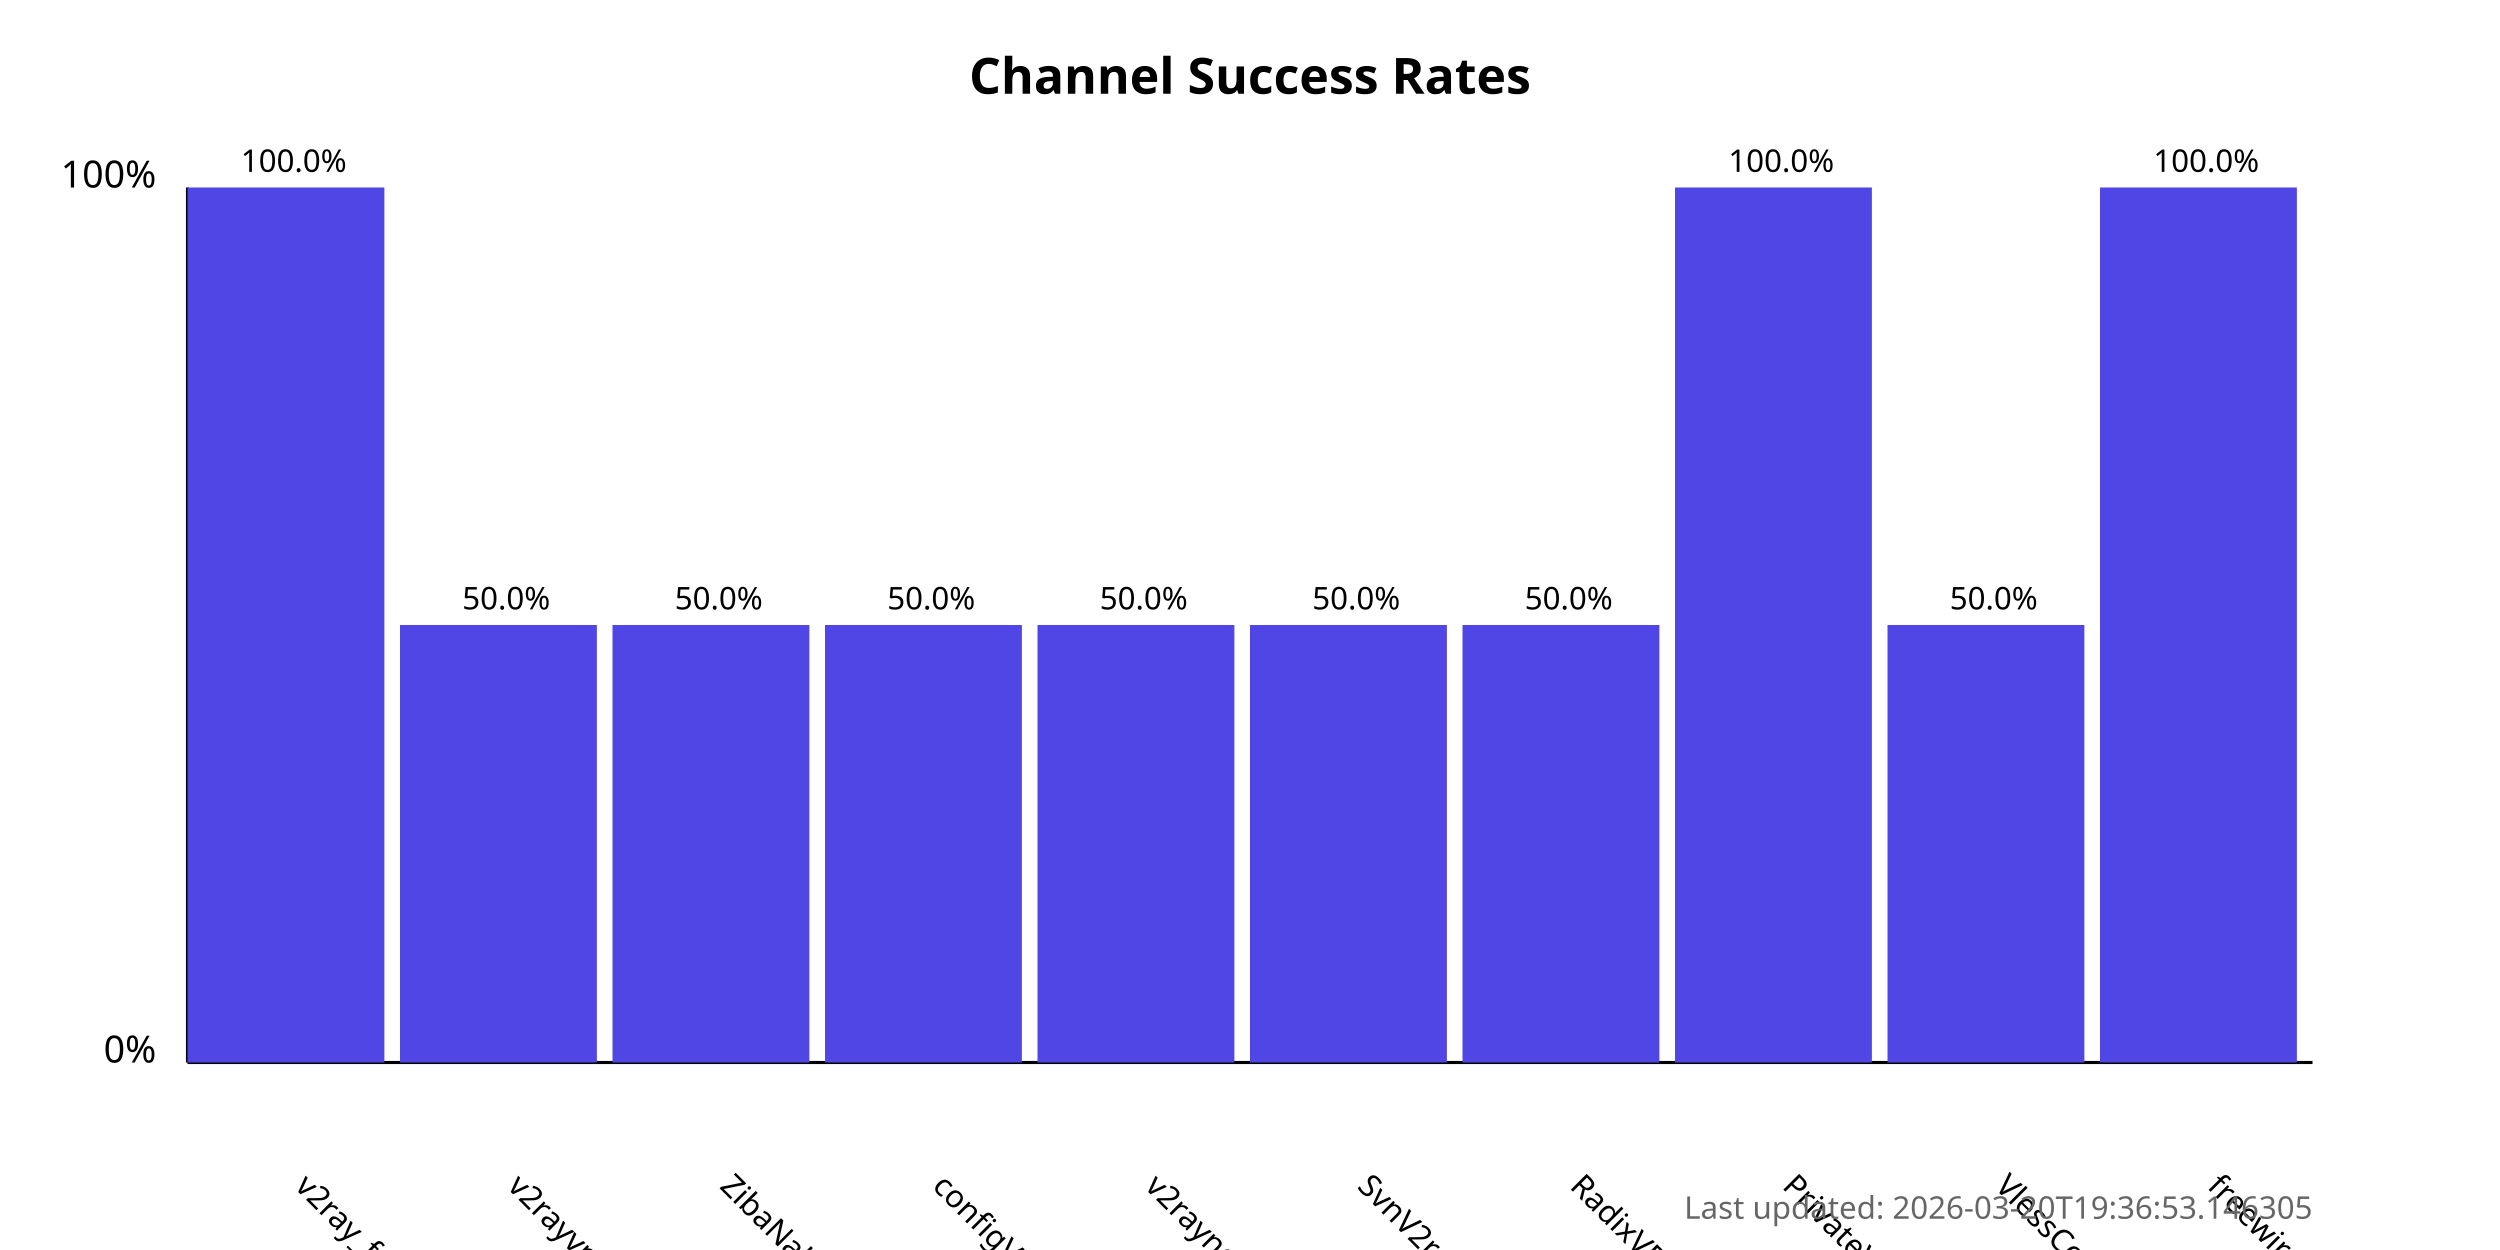
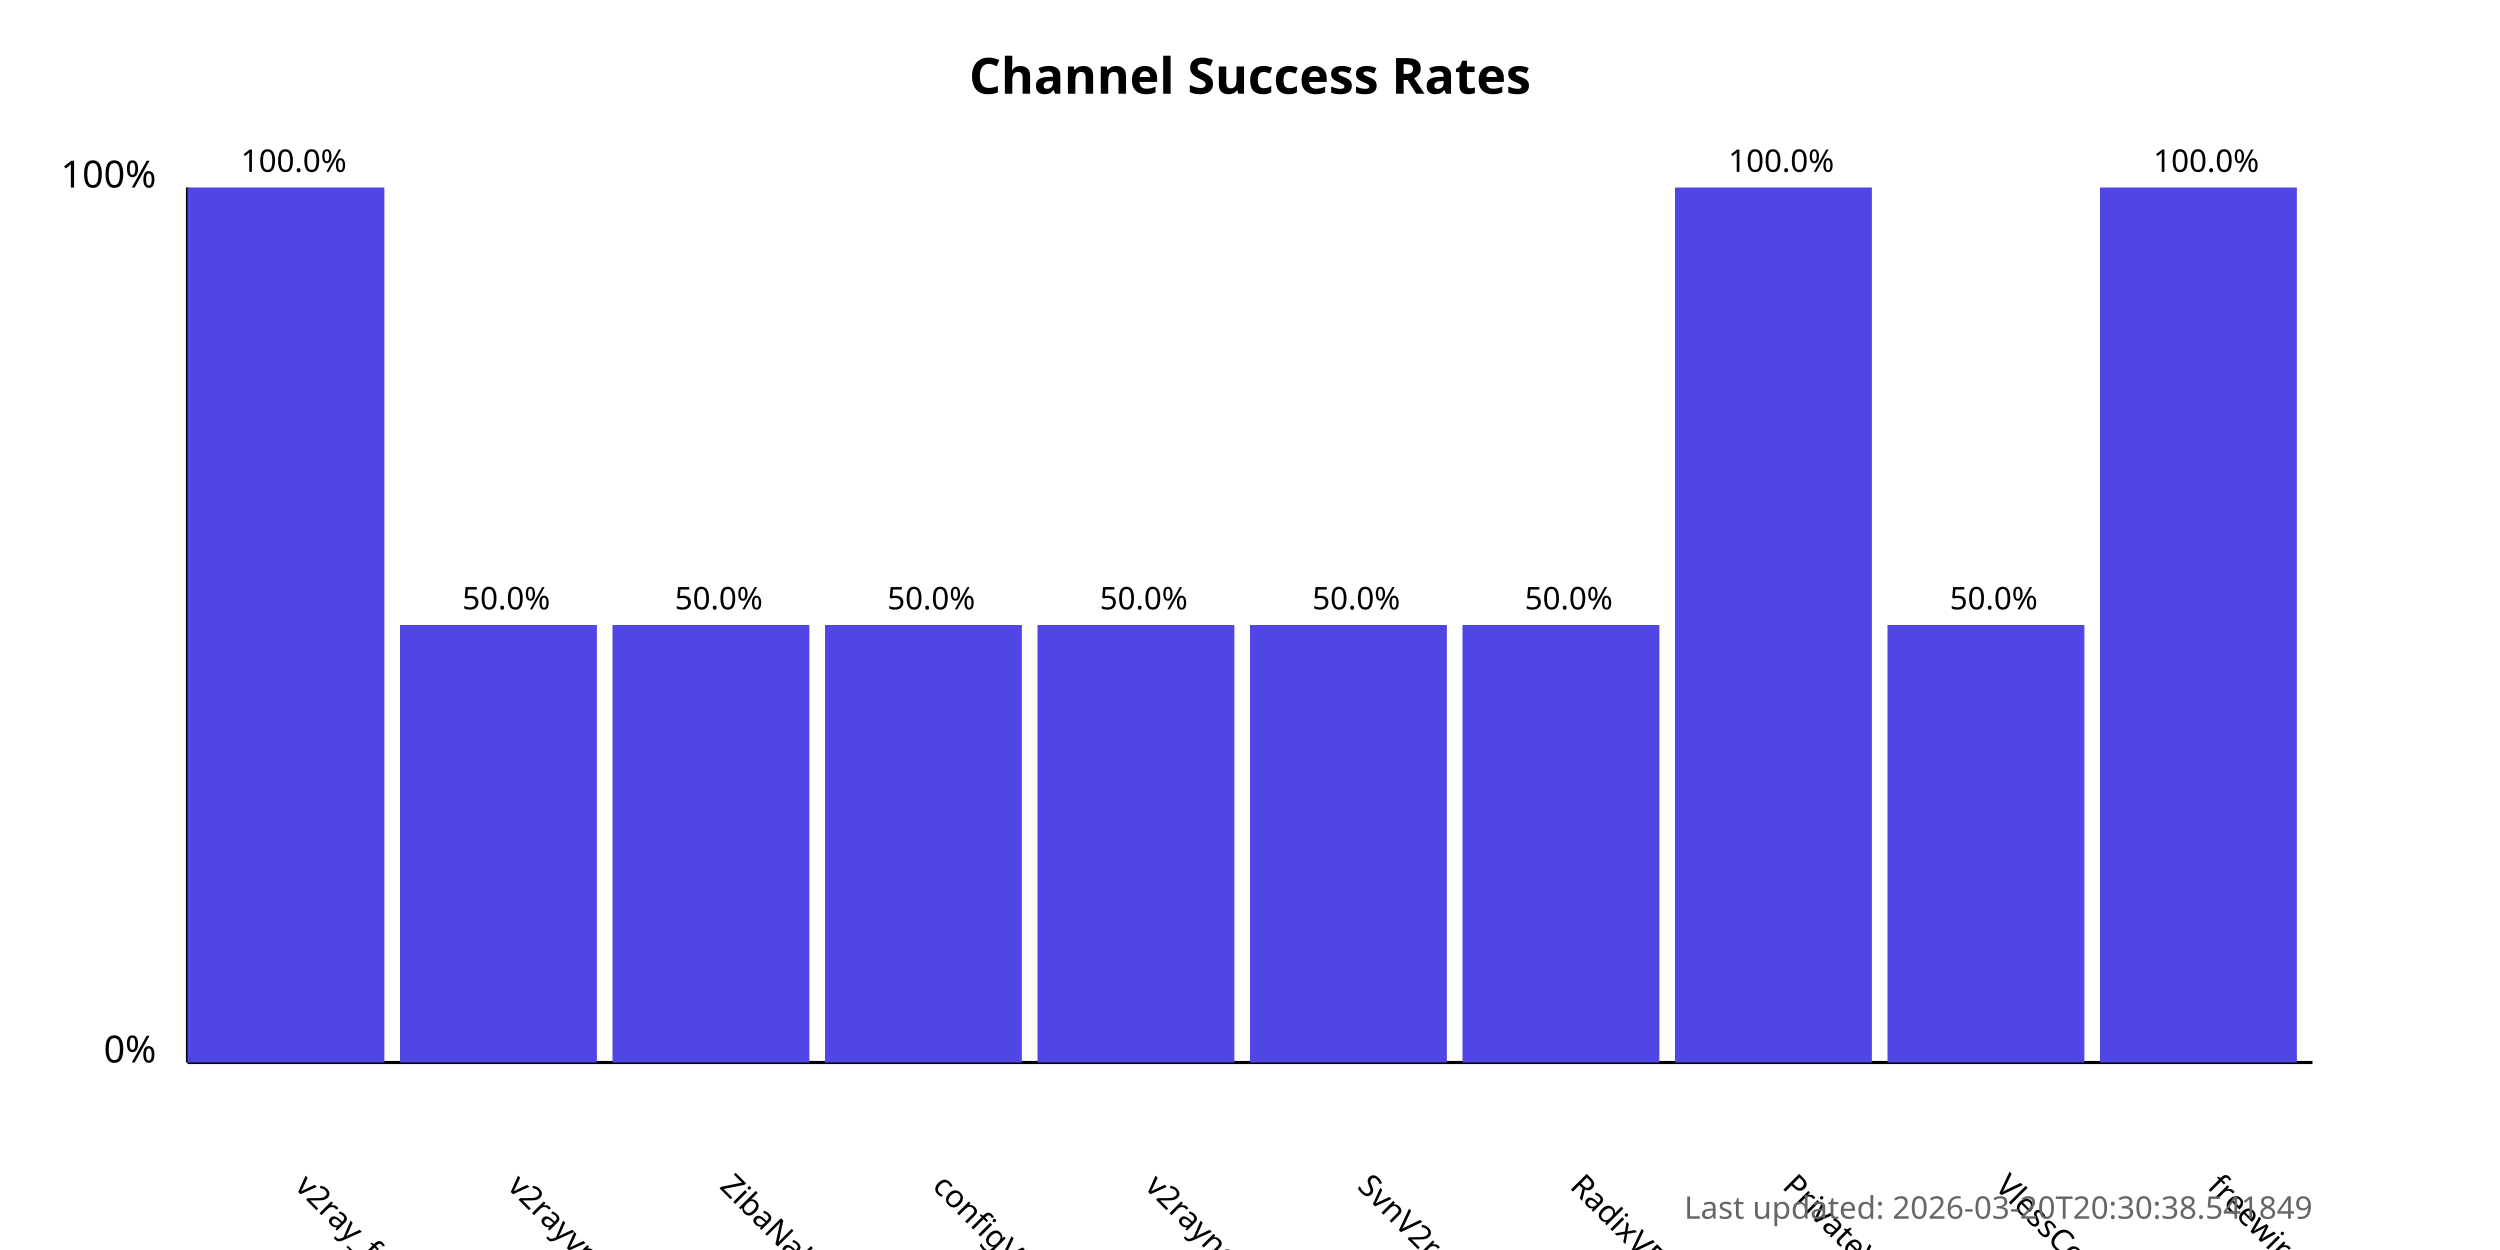
<svg xmlns="http://www.w3.org/2000/svg" width="800" height="400">
  <style>
            .chart-title { font: bold 16px sans-serif; }
            .axis-label { font: 12px sans-serif; }
            .tick-label { font: 10px sans-serif; }
            .bar { fill: #4f46e5; }
            .bar:hover { fill: #6366f1; }
            .timestamp { font: 10px sans-serif; fill: #666; }
        </style>
  <text x="400.0" y="30" text-anchor="middle" class="chart-title">
            Channel Success Rates
        </text>
  <line x1="60" y1="340" x2="60" y2="60" stroke="black" stroke-width="1" />
  <line x1="60" y1="340" x2="740" y2="340" stroke="black" stroke-width="1" />
  <text x="50" y="340" text-anchor="end" class="axis-label">0%</text>
  <text x="50" y="60" text-anchor="end" class="axis-label">100%</text>
  <g>
    <rect x="60" y="60.0" width="63.0" height="280.0" class="bar" />
    <text x="94.0" y="380" transform="rotate(45, 94.0, 380)" text-anchor="start" class="tick-label">
                v2ray_free_conf
            </text>
    <text x="94.0" y="55.0" text-anchor="middle" class="tick-label">
                100.0%
            </text>
  </g>
  <g>
    <rect x="128.0" y="200.0" width="63.0" height="140.0" class="bar" />
    <text x="162.0" y="380" transform="rotate(45, 162.0, 380)" text-anchor="start" class="tick-label">
                v2rayvpno
            </text>
    <text x="162.0" y="195.0" text-anchor="middle" class="tick-label">
                50.0%
            </text>
  </g>
  <g>
    <rect x="196.0" y="200.0" width="63.0" height="140.0" class="bar" />
    <text x="230.0" y="380" transform="rotate(45, 230.0, 380)" text-anchor="start" class="tick-label">
                ZibaNabz
            </text>
    <text x="230.0" y="195.0" text-anchor="middle" class="tick-label">
                50.0%
            </text>
  </g>
  <g>
    <rect x="264.0" y="200.0" width="63.0" height="140.0" class="bar" />
    <text x="298.0" y="380" transform="rotate(45, 298.0, 380)" text-anchor="start" class="tick-label">
                configV2rayForFree
            </text>
    <text x="298.0" y="195.0" text-anchor="middle" class="tick-label">
                50.0%
            </text>
  </g>
  <g>
    <rect x="332.0" y="200.0" width="63.0" height="140.0" class="bar" />
    <text x="366.0" y="380" transform="rotate(45, 366.0, 380)" text-anchor="start" class="tick-label">
                v2rayngvpn
            </text>
    <text x="366.0" y="195.0" text-anchor="middle" class="tick-label">
                50.0%
            </text>
  </g>
  <g>
    <rect x="400.0" y="200.0" width="63.0" height="140.0" class="bar" />
    <text x="434.0" y="380" transform="rotate(45, 434.0, 380)" text-anchor="start" class="tick-label">
                SvnV2ray
            </text>
    <text x="434.0" y="195.0" text-anchor="middle" class="tick-label">
                50.0%
            </text>
  </g>
  <g>
    <rect x="468.0" y="200.0" width="63.0" height="140.0" class="bar" />
    <text x="502.0" y="380" transform="rotate(45, 502.0, 380)" text-anchor="start" class="tick-label">
                RadixVPN
            </text>
    <text x="502.0" y="195.0" text-anchor="middle" class="tick-label">
                50.0%
            </text>
  </g>
  <g>
    <rect x="536.0" y="60.0" width="63.0" height="280.0" class="bar" />
    <text x="570.0" y="380" transform="rotate(45, 570.0, 380)" text-anchor="start" class="tick-label">
                PrivateVPNs
            </text>
    <text x="570.0" y="55.0" text-anchor="middle" class="tick-label">
                100.0%
            </text>
  </g>
  <g>
    <rect x="604.0" y="200.0" width="63.0" height="140.0" class="bar" />
    <text x="638.0" y="380" transform="rotate(45, 638.0, 380)" text-anchor="start" class="tick-label">
                VlessConfig
            </text>
    <text x="638.0" y="195.0" text-anchor="middle" class="tick-label">
                50.0%
            </text>
  </g>
  <g>
    <rect x="672.0" y="60.0" width="63.0" height="280.0" class="bar" />
    <text x="706.0" y="380" transform="rotate(45, 706.0, 380)" text-anchor="start" class="tick-label">
                freewireguard
            </text>
    <text x="706.0" y="55.0" text-anchor="middle" class="tick-label">
                100.0%
            </text>
  </g>
  <text x="740" y="390" text-anchor="end" class="timestamp">
-             Last updated: 2026-03-20T19:36:53.146305
+             Last updated: 2026-03-20T20:30:38.541849
        </text>
</svg>
